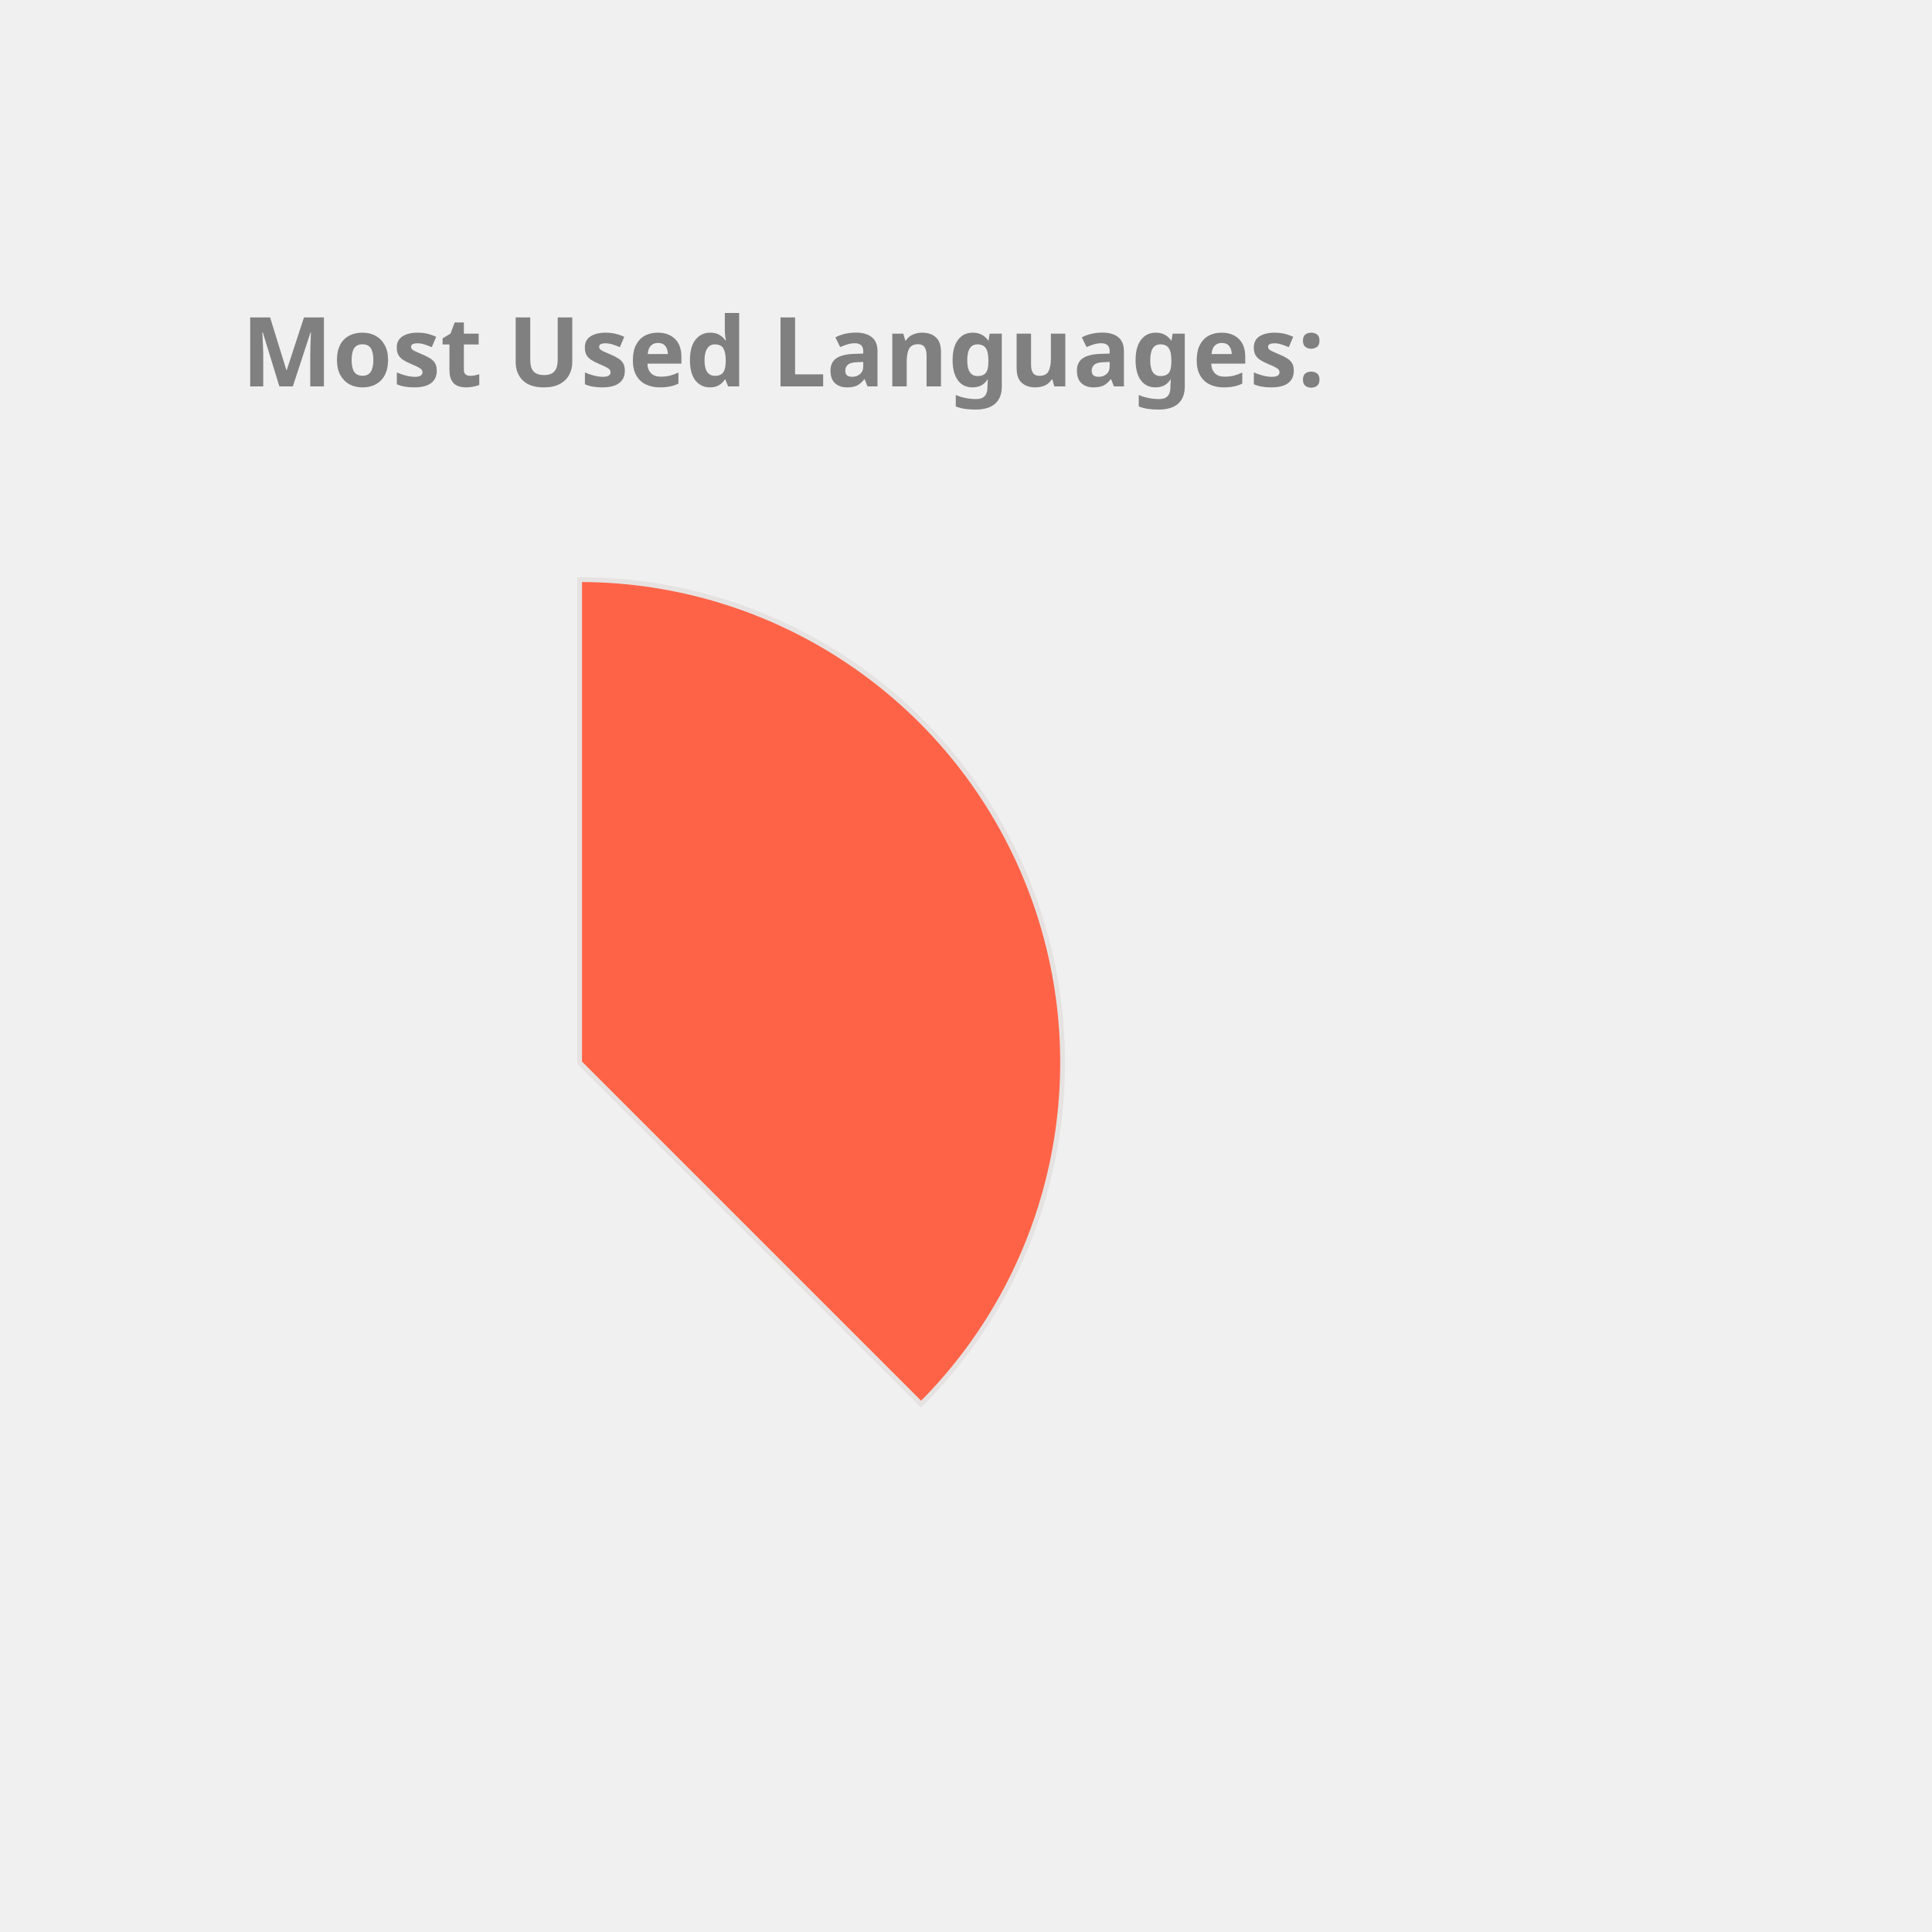
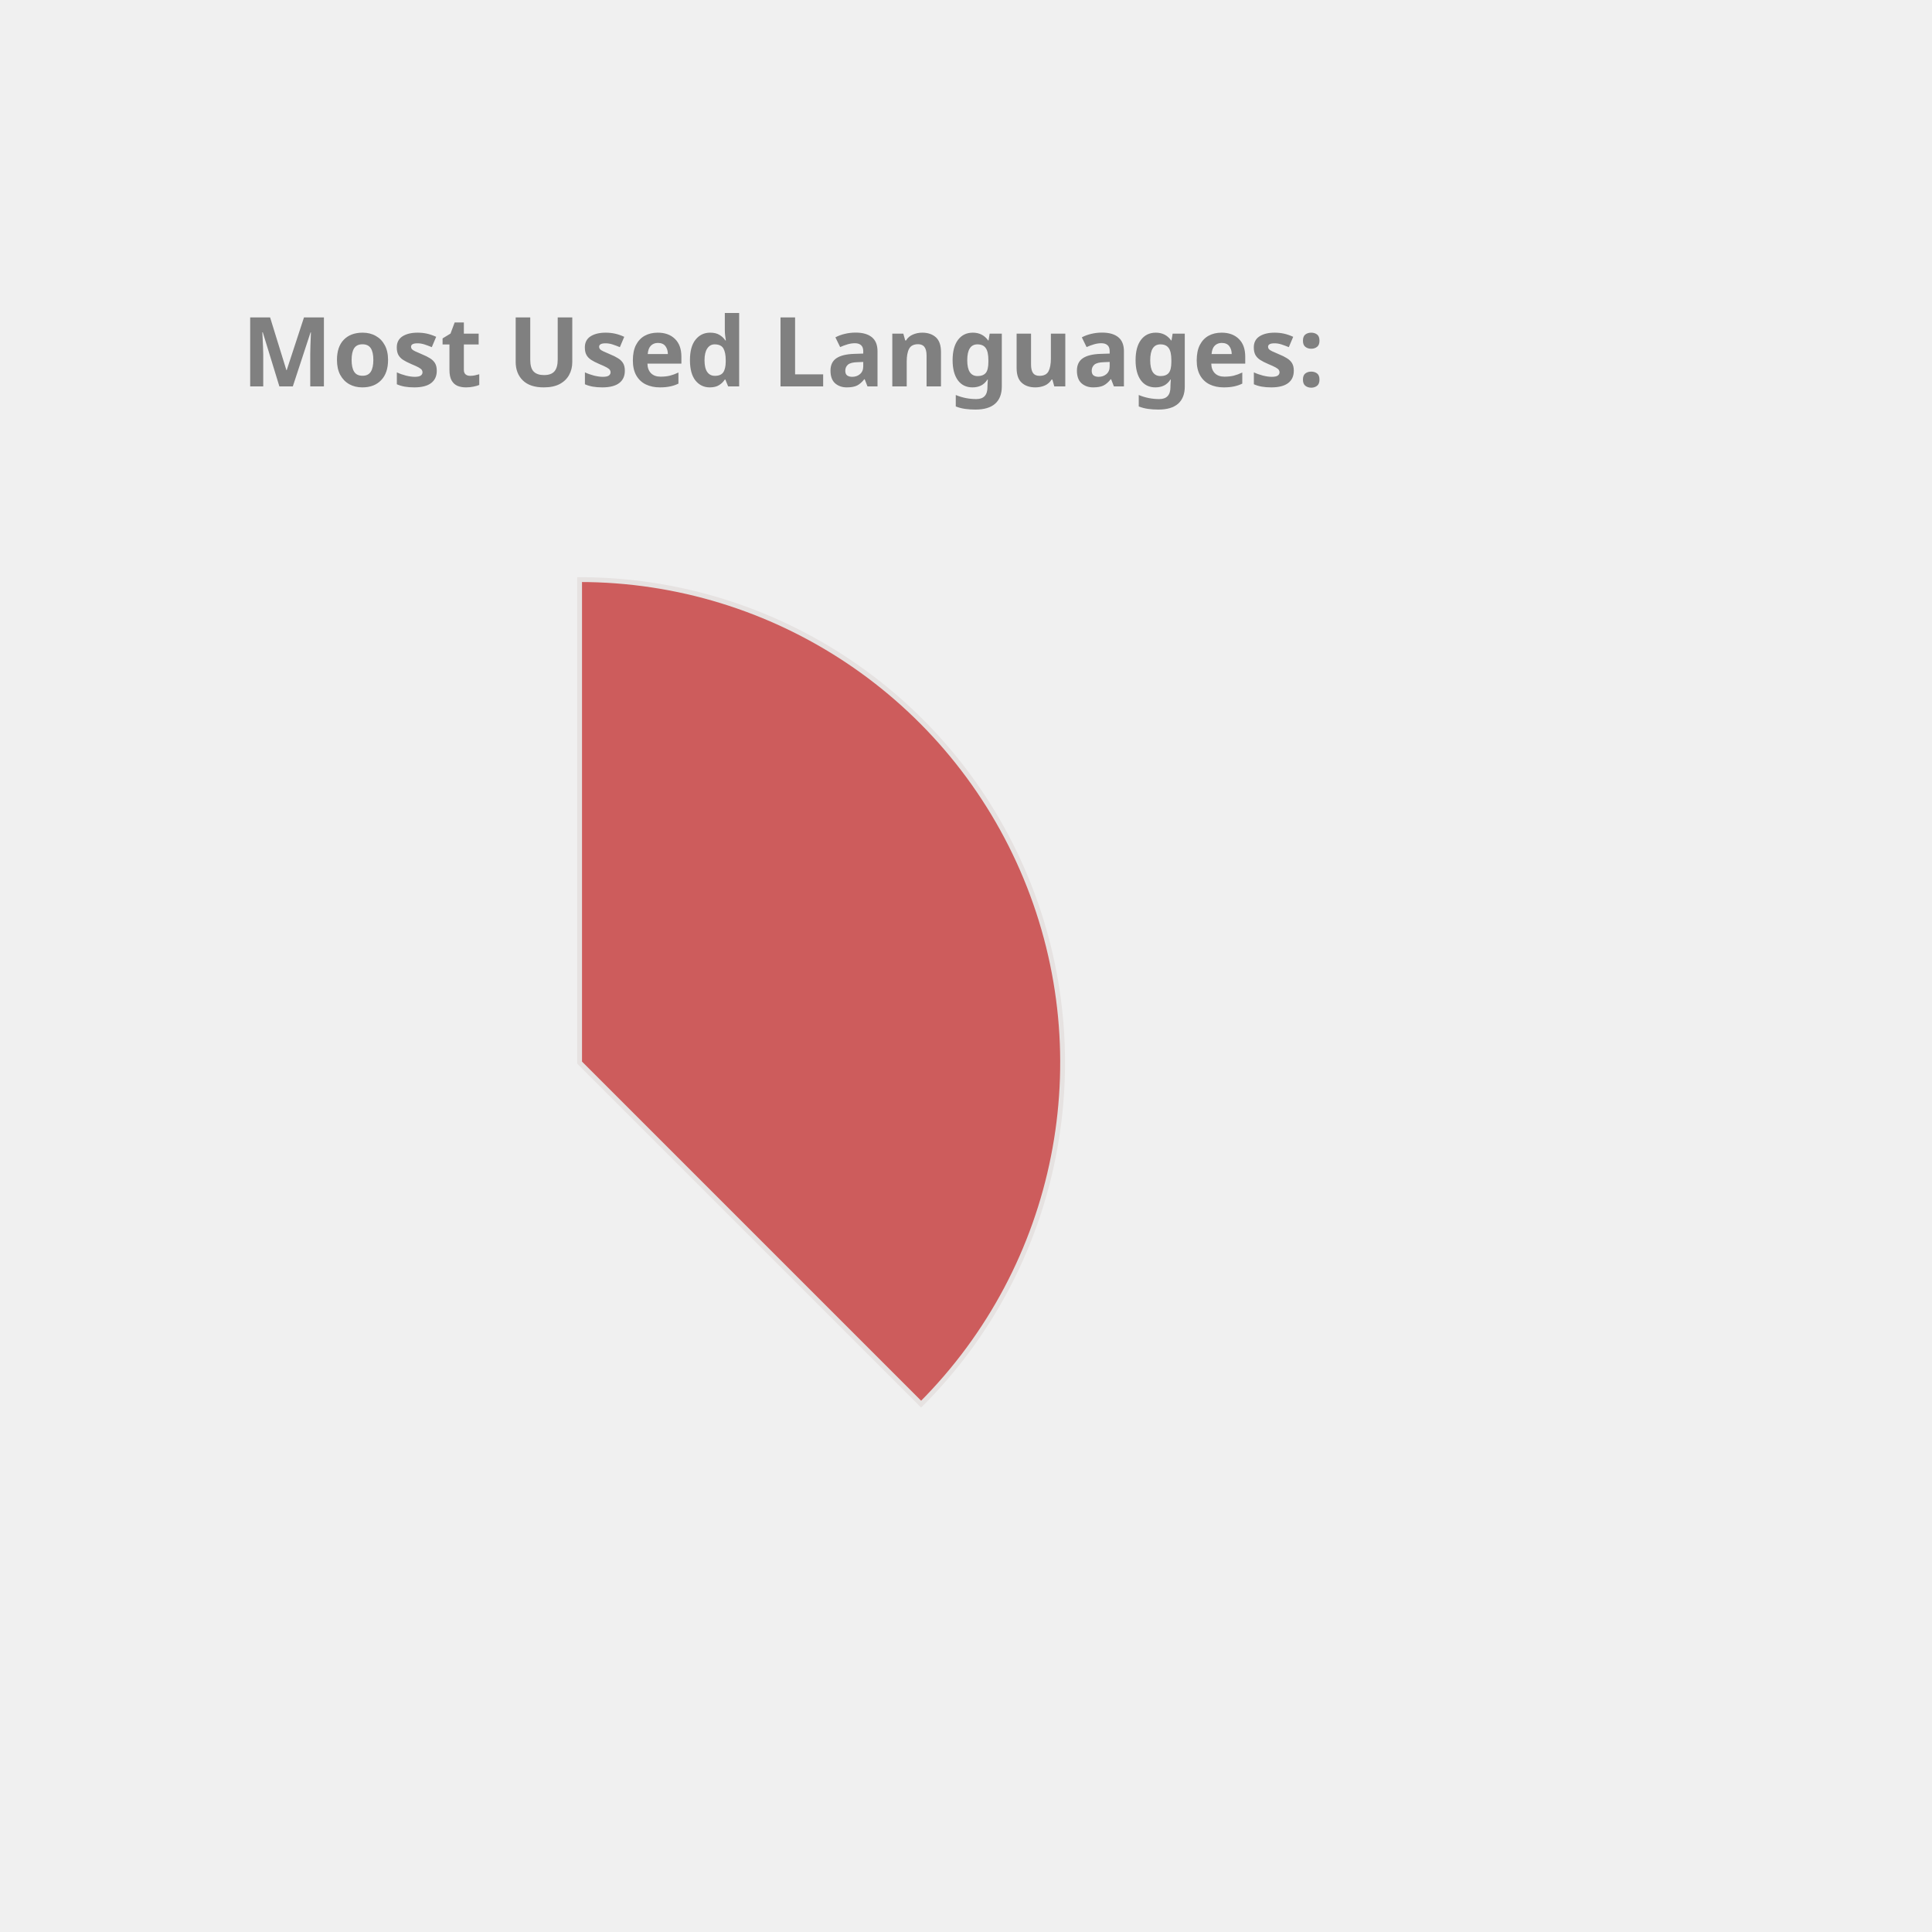
<svg xmlns="http://www.w3.org/2000/svg" height="350px" width="350px" viewBox="0 0 400 400">
  <style> 
        .label {
                font: bold 20px sans-serif;
                color: #404040;
                -webkit-text-stroke: 1px white;
        }

        path {
                stroke: #E6E2E1;
                stroke-width: 1px;
                transform: translate(60px, 100px);
        }

        .path_1 {
                animation: fadeIn 5s linear forwards;
        }

        .path_2 {
                transform: scale(0);
                animation: fadeIn 5s linear forwards 5s;
        }


        
        .path_3 {
                transform: scale(0);
                animation: fadeIn 5s linear forwards 10s;
        }


        .path_4 {
                transform: scale(0);
                animation: fadeIn 5s linear forwards 15s;
        }

        .path_5 {
                transform: scale(0);
                animation: fadeIn 5s linear forwards 20s;
        }

        .path_6 {
                transform: scale(0);
                animation: fadeIn 5s linear forwards 25s;
        }

        .path_7 {
                transform: scale(0);
                animation: fadeIn 5s linear forwards 30s;
        }

        .path_8 {
                transform: scale(0);
                animation: fadeIn 5s linear forwards 35s;
        }

        .path_9 {
                transform: scale(0);
                animation: fadeIn 5s linear forwards 40s;
        }

        .path_10 {
                transform: scale(0);
                animation: fadeIn 5s linear forwards 45s;
        }

        @keyframes fadeIn {
                0% {                        
                        transform: translate(250px, 300px) rotate(0deg) scale(0);
                        
                }
                50% {
                        transform: translate(150px, 220px) rotate(180deg) scale(0.5);
                        
                }
                
                100% {
                        transform: translate(60px, 120px) rotate(360deg) scale(1);
                        
                }
        }
        .txt_1 {
                opacity: 0;
                animation: txtShow 5s linear forwards 0s;
        }

        .txt_2 {
                opacity: 0;
                animation: txtShow 5s linear forwards 5s;
        }

        .txt_3 {
                opacity: 0;
                animation: txtShow 5s linear forwards 10s;
        }

        .txt_4 {
                opacity: 0;
                animation: txtShow 5s linear forwards 15s;
        }

        .txt_5 {
                opacity: 0;
                animation: txtShow 5s linear forwards 20s;
        }

        .txt_6 {
                opacity: 0;
                animation: txtShow 5s linear forwards 25s;
        }

        .txt_7 {
                opacity: 0;
                animation: txtShow 5s linear forwards 30s;
        }

        .txt_8 {
                opacity: 0;
                animation: txtShow 5s linear forwards 35s;
        }

        .txt_9 {
                opacity: 0;
                animation: txtShow 5s linear forwards 40s;
        }

        .txt_10 {
                opacity: 0;
                animation: txtShow 5s linear forwards 45s;
        }

        @keyframes txtShow {
                0% {                        
                        opacity: 0;
                        transform: translate(0px, 0px) scale(0);
                }
                100% {
                        opacity: 1;
                        transform: translate(0px, 0px) scale(1);
                        
                }
        }
</style>
-   <path class="path_1" d="M 60,120 L 60,20 A 100,100 0 0 1 130.711,190.711 Z" fill="Tomato" stroke="#fff" stroke-width="2" />
-   <text class="txt_1" x="260" y="150" fill="Tomato" stroke="Tomato" stroke-width="1">Java</text>
-   <path class="path_2" d="M 60,120 L 130.711,190.711 A 100,100 0 0 1 -19.779,180.293 Z" fill="IndianRed" stroke="#fff" stroke-width="2" />
-   <text class="txt_2" x="260" y="170" fill="IndianRed" stroke="IndianRed" stroke-width="1">TypeScript</text>
-   <path class="path_3" d="M 60,120 L -19.779,180.293 A 100,100 0 0 1 -30.483,77.422 Z" fill="Gold" stroke="#fff" stroke-width="2" />
-   <text class="txt_3" x="260" y="190" fill="Gold" stroke="Gold" stroke-width="1">JavaScript</text>
-   <path class="path_4" d="M 60,120 L -30.483,77.422 A 100,100 0 0 1 -11.154,49.735 Z" fill="SteelBlue" stroke="#fff" stroke-width="2" />
-   <text class="txt_4" x="260" y="210" fill="SteelBlue" stroke="SteelBlue" stroke-width="1">HTML</text>
-   <path class="path_5" d="M 60,120 L -11.154,49.735 A 100,100 0 0 1 9.638,33.608 Z" fill="Salmon" stroke="#fff" stroke-width="2" />
-   <text class="txt_5" x="260" y="230" fill="Salmon" stroke="Salmon" stroke-width="1">Sass</text>
-   <path class="path_6" d="M 60,120 L 9.638,33.608 A 100,100 0 0 1 29.696,24.702 Z" fill="DodgerBlue" stroke="#fff" stroke-width="2" />
-   <text class="txt_6" x="260" y="250" fill="DodgerBlue" stroke="DodgerBlue" stroke-width="1">CSS</text>
-   <path class="path_7" d="M 60,120 L 29.696,24.702 A 100,100 0 0 1 39.414,22.142 Z" fill="Orange" stroke="#fff" stroke-width="2" />
-   <text class="txt_7" x="260" y="270" fill="Orange" stroke="Orange" stroke-width="1">Python</text>
-   <path class="path_8" d="M 60,120 L 39.414,22.142 A 100,100 0 0 1 48.714,20.639 Z" fill="Chocolate" stroke="#fff" stroke-width="2" />
-   <text class="txt_8" x="260" y="290" fill="Chocolate" stroke="Chocolate" stroke-width="1">Batchfile</text>
-   <path class="path_9" d="M 60,120 L 48.714,20.639 A 100,100 0 0 1 54.976,20.126 Z" fill="LightSeaGreen" stroke="#fff" stroke-width="2" />
-   <text class="txt_9" x="260" y="310" fill="LightSeaGreen" stroke="LightSeaGreen" stroke-width="1">SCSS</text>
-   <path class="path_10" d="M 60,120 L 54.976,20.126 A 100,100 0 0 1 59.372,20.002 Z" fill="MediumTurquoise" stroke="#fff" stroke-width="2" />
-   <text class="txt_10" x="260" y="330" fill="MediumTurquoise" stroke="MediumTurquoise" stroke-width="1">Mustache</text>
+   <path class="path_1" d="M 60,120 L 60,20 A 100,100 0 0 1 130.711,190.711 Z" fill="IndianRed" stroke="#fff" stroke-width="2" />
+   <text class="txt_1" x="260" y="150" fill="IndianRed" stroke="IndianRed" stroke-width="1">Java</text>
+   <path class="path_2" d="M 60,120 L 130.711,190.711 A 100,100 0 0 1 -19.779,180.293 Z" fill="Crimson" stroke="#fff" stroke-width="2" />
+   <text class="txt_2" x="260" y="170" fill="Crimson" stroke="Crimson" stroke-width="1">TypeScript</text>
+   <path class="path_3" d="M 60,120 L -19.779,180.293 A 100,100 0 0 1 -30.483,77.422 Z" fill="MediumAquaMarine" stroke="#fff" stroke-width="2" />
+   <text class="txt_3" x="260" y="190" fill="MediumAquaMarine" stroke="MediumAquaMarine" stroke-width="1">JavaScript</text>
+   <path class="path_4" d="M 60,120 L -30.483,77.422 A 100,100 0 0 1 -11.154,49.735 Z" fill="RosyBrown" stroke="#fff" stroke-width="2" />
+   <text class="txt_4" x="260" y="210" fill="RosyBrown" stroke="RosyBrown" stroke-width="1">HTML</text>
+   <path class="path_5" d="M 60,120 L -11.154,49.735 A 100,100 0 0 1 9.638,33.608 Z" fill="Coral" stroke="#fff" stroke-width="2" />
+   <text class="txt_5" x="260" y="230" fill="Coral" stroke="Coral" stroke-width="1">Sass</text>
+   <path class="path_6" d="M 60,120 L 9.638,33.608 A 100,100 0 0 1 29.696,24.702 Z" fill="MediumTurquoise" stroke="#fff" stroke-width="2" />
+   <text class="txt_6" x="260" y="250" fill="MediumTurquoise" stroke="MediumTurquoise" stroke-width="1">CSS</text>
+   <path class="path_7" d="M 60,120 L 29.696,24.702 A 100,100 0 0 1 39.414,22.142 Z" fill="CornflowerBlue" stroke="#fff" stroke-width="2" />
+   <text class="txt_7" x="260" y="270" fill="CornflowerBlue" stroke="CornflowerBlue" stroke-width="1">Python</text>
+   <path class="path_8" d="M 60,120 L 39.414,22.142 A 100,100 0 0 1 48.714,20.639 Z" fill="DarkKhaki" stroke="#fff" stroke-width="2" />
+   <text class="txt_8" x="260" y="290" fill="DarkKhaki" stroke="DarkKhaki" stroke-width="1">Batchfile</text>
+   <path class="path_9" d="M 60,120 L 48.714,20.639 A 100,100 0 0 1 54.976,20.126 Z" fill="RoyalBlue" stroke="#fff" stroke-width="2" />
+   <text class="txt_9" x="260" y="310" fill="RoyalBlue" stroke="RoyalBlue" stroke-width="1">SCSS</text>
+   <path class="path_10" d="M 60,120 L 54.976,20.126 A 100,100 0 0 1 59.372,20.002 Z" fill="Gold" stroke="#fff" stroke-width="2" />
+   <text class="txt_10" x="260" y="330" fill="Gold" stroke="Gold" stroke-width="1">Mustache</text>
  <g class="label">
    <text x="50" y="80" fill="grey">Most Used Languages:</text>
  </g>
</svg>
